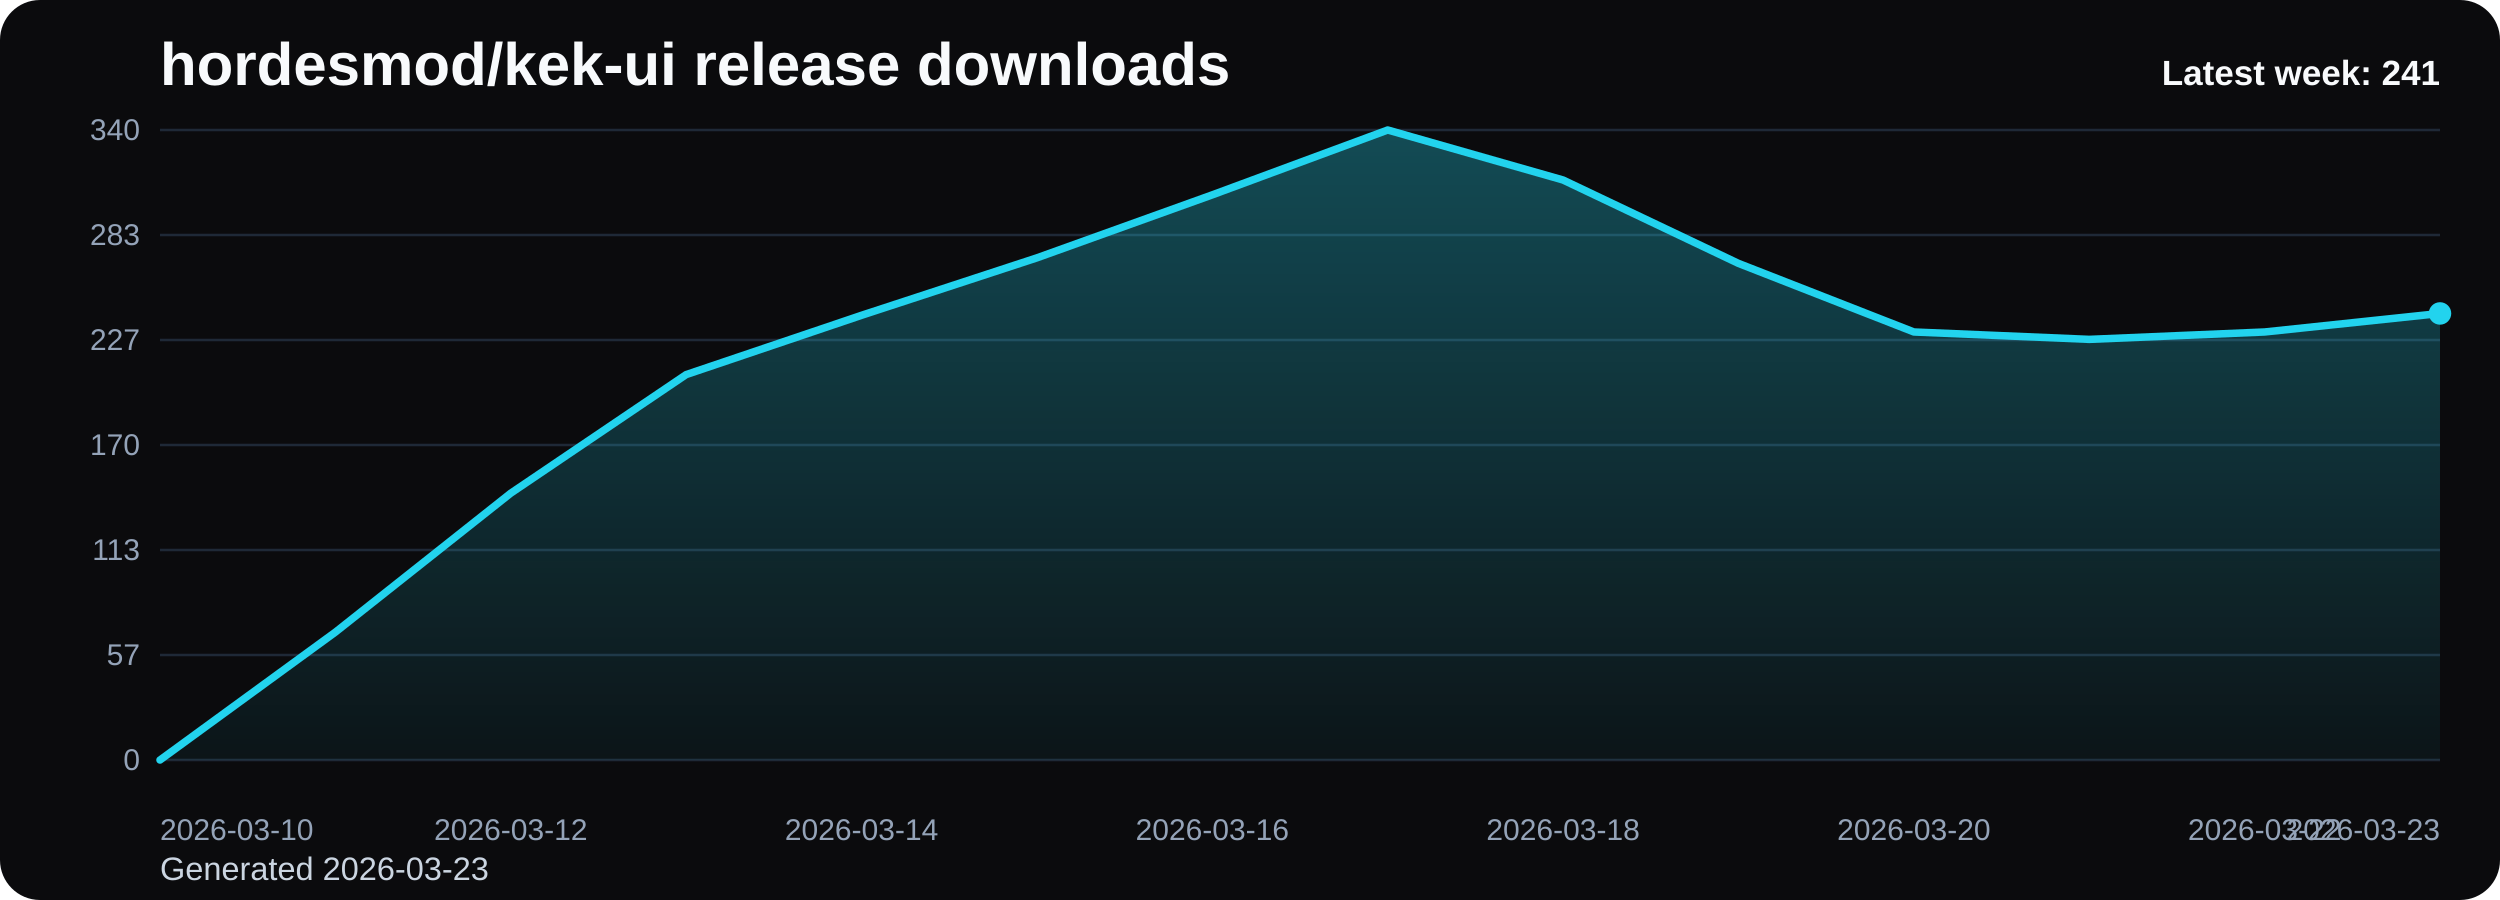
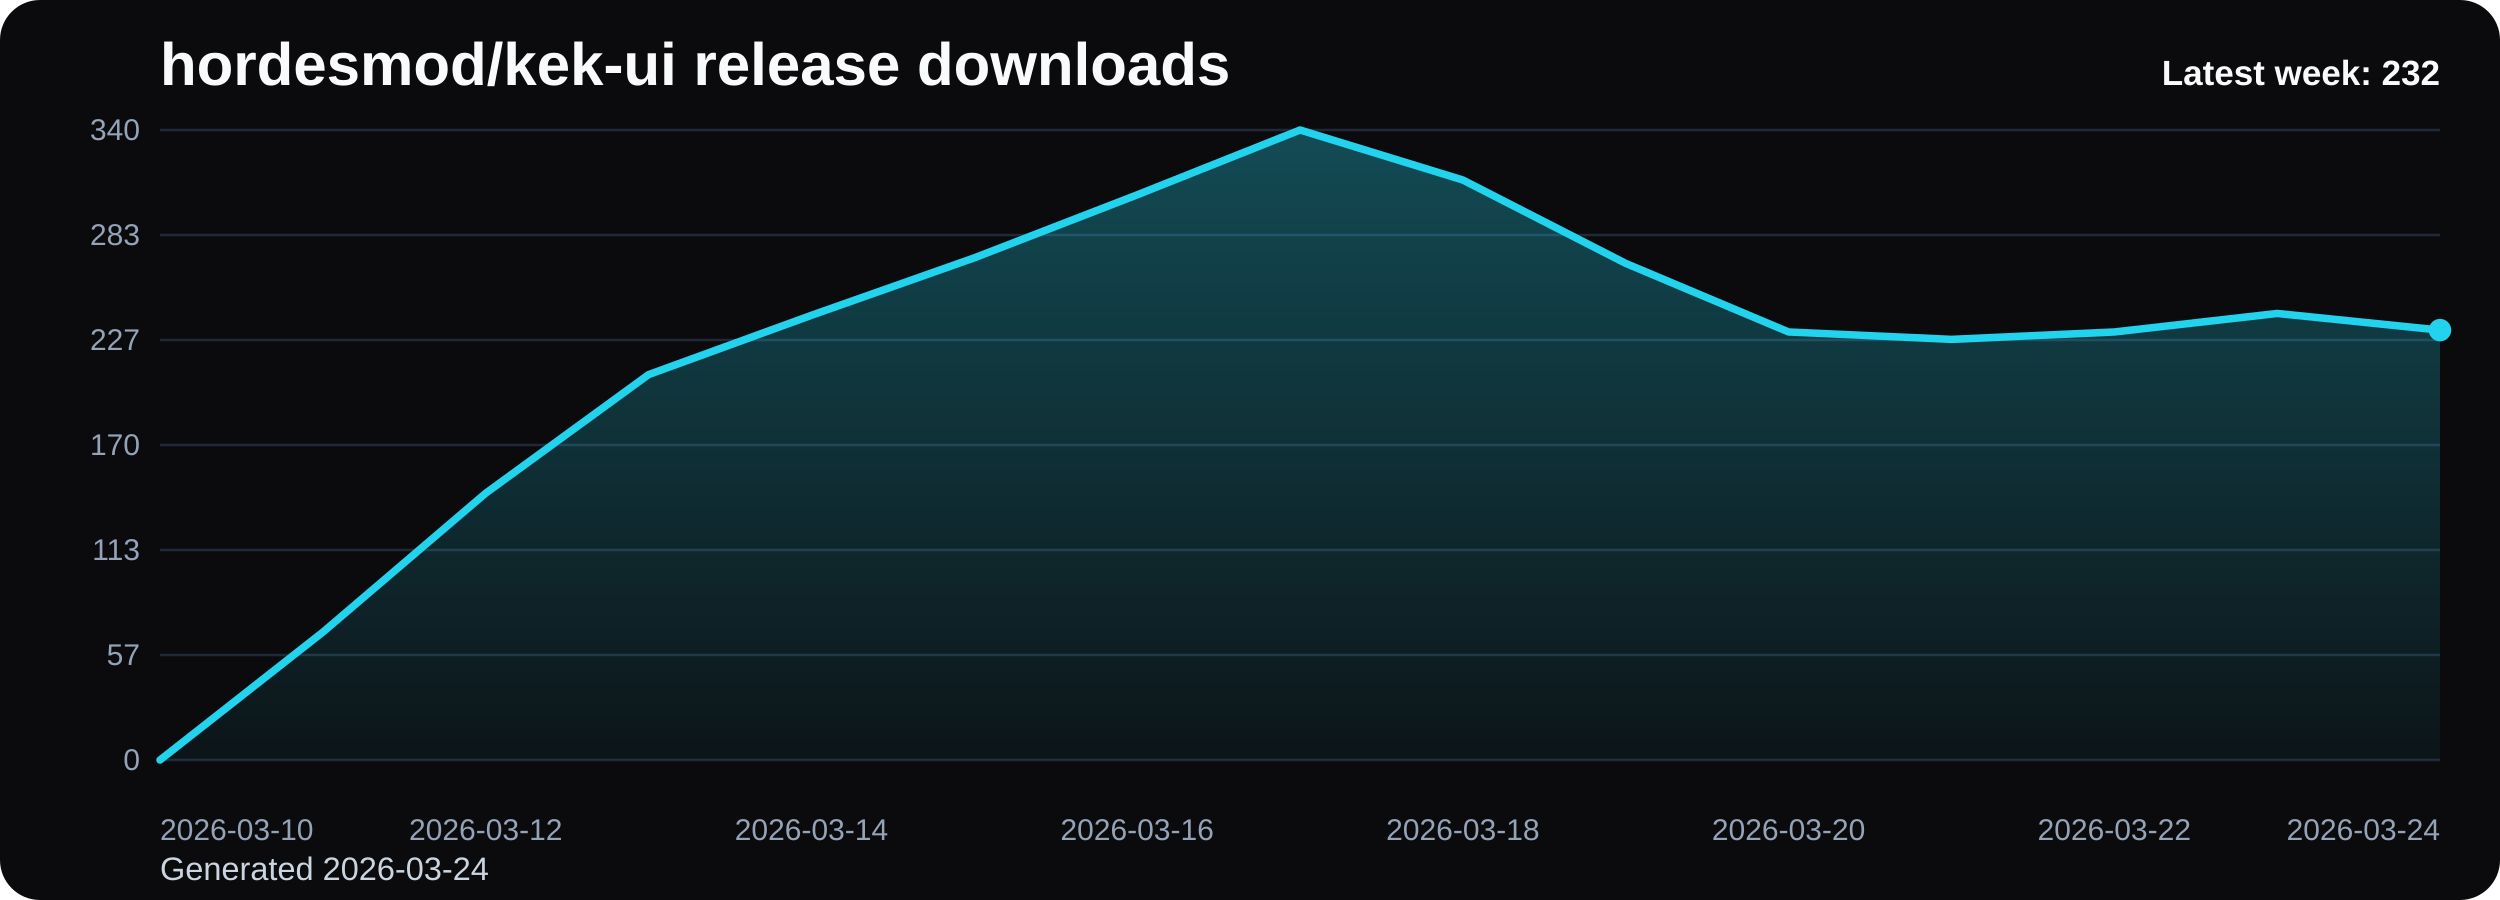
<svg xmlns="http://www.w3.org/2000/svg" viewBox="0 0 1000 360" role="img" aria-label="hordesmod/kek-ui release downloads chart">
  <defs>
    <linearGradient id="fill-weekly-black" x1="0" y1="0" x2="0" y2="1">
      <stop offset="0%" stop-color="#22d3ee" stop-opacity="0.32" />
      <stop offset="100%" stop-color="#22d3ee" stop-opacity="0.05" />
    </linearGradient>
    <style>
      .bg { fill: #0b0b0d; }
      .title { font: 700 24px Arial, sans-serif; fill: #f8fafc; }
      .sub { font: 400 13px Arial, sans-serif; fill: #cbd5e1; }
      .grid { stroke: #1f2937; stroke-width: 1; }
      .axis { font: 400 12px Arial, sans-serif; fill: #94a3b8; }
      .line { fill: none; stroke: #22d3ee; stroke-width: 3; stroke-linecap: round; stroke-linejoin: round; }
      .dot { fill: #22d3ee; }
      .value { font: 600 11px Arial, sans-serif; fill: #cbd5e1; }
      .latest { font: 700 14px Arial, sans-serif; fill: #f8fafc; }
    </style>
  </defs>
  <rect class="bg" x="0" y="0" width="1000" height="360" rx="16" />
  <text class="title" x="64" y="34">hordesmod/kek-ui release downloads</text>
-   <text class="sub" x="64" y="352">Generated 2026-03-23</text>
+   <text class="sub" x="64" y="352">Generated 2026-03-24</text>
  <line x1="64" y1="52.00" x2="976" y2="52.00" class="grid" />
  <text x="56" y="56.00" text-anchor="end" class="axis">340</text>
  <line x1="64" y1="94.00" x2="976" y2="94.00" class="grid" />
  <text x="56" y="98.00" text-anchor="end" class="axis">283</text>
  <line x1="64" y1="136.00" x2="976" y2="136.00" class="grid" />
  <text x="56" y="140.00" text-anchor="end" class="axis">227</text>
  <line x1="64" y1="178.00" x2="976" y2="178.00" class="grid" />
  <text x="56" y="182.00" text-anchor="end" class="axis">170</text>
  <line x1="64" y1="220.00" x2="976" y2="220.00" class="grid" />
  <text x="56" y="224.00" text-anchor="end" class="axis">113</text>
  <line x1="64" y1="262.00" x2="976" y2="262.00" class="grid" />
  <text x="56" y="266.00" text-anchor="end" class="axis">57</text>
  <line x1="64" y1="304.00" x2="976" y2="304.00" class="grid" />
  <text x="56" y="308.00" text-anchor="end" class="axis">0</text>
-   <path d="M 64.00 304 L 64.00 304.00 L 134.15 252.86 L 204.31 197.27 L 274.46 149.84 L 344.62 126.12 L 414.77 103.14 L 484.92 77.94 L 555.08 52.00 L 625.23 72.01 L 695.38 105.36 L 765.54 132.79 L 835.69 135.75 L 905.85 132.79 L 976.00 125.38 L 976.00 304 Z" fill="url(#fill-weekly-black)" />
-   <polyline class="line" points="64.00,304.00 134.15,252.86 204.31,197.27 274.46,149.84 344.62,126.12 414.77,103.14 484.92,77.94 555.08,52.00 625.23,72.01 695.38,105.36 765.54,132.79 835.69,135.75 905.85,132.79 976.00,125.38" />
-   <circle class="dot" cx="976.00" cy="125.38" r="4.5" />
+   <path d="M 64.00 304 L 64.00 304.00 L 129.14 252.86 L 194.29 197.27 L 259.43 149.84 L 324.57 126.12 L 389.71 103.14 L 454.86 77.94 L 520.00 52.00 L 585.14 72.01 L 650.29 105.36 L 715.43 132.79 L 780.57 135.75 L 845.71 132.79 L 910.86 125.38 L 976.00 132.05 L 976.00 304 Z" fill="url(#fill-weekly-black)" />
+   <polyline class="line" points="64.00,304.00 129.14,252.86 194.29,197.27 259.43,149.84 324.57,126.12 389.71,103.14 454.86,77.94 520.00,52.00 585.14,72.01 650.29,105.36 715.43,132.79 780.57,135.75 845.71,132.79 910.86,125.38 976.00,132.05" />
+   <circle class="dot" cx="976.00" cy="132.05" r="4.5" />
  <text class="axis" x="64.00" y="336" text-anchor="start">2026-03-10</text>
-   <text class="axis" x="204.31" y="336" text-anchor="middle">2026-03-12</text>
-   <text class="axis" x="344.62" y="336" text-anchor="middle">2026-03-14</text>
-   <text class="axis" x="484.92" y="336" text-anchor="middle">2026-03-16</text>
-   <text class="axis" x="625.23" y="336" text-anchor="middle">2026-03-18</text>
-   <text class="axis" x="765.54" y="336" text-anchor="middle">2026-03-20</text>
-   <text class="axis" x="905.85" y="336" text-anchor="middle">2026-03-22</text>
-   <text class="axis" x="976.00" y="336" text-anchor="end">2026-03-23</text>
-   <text class="latest" x="976" y="34" text-anchor="end">Latest week: 241</text>
+   <text class="axis" x="194.29" y="336" text-anchor="middle">2026-03-12</text>
+   <text class="axis" x="324.57" y="336" text-anchor="middle">2026-03-14</text>
+   <text class="axis" x="454.86" y="336" text-anchor="middle">2026-03-16</text>
+   <text class="axis" x="585.14" y="336" text-anchor="middle">2026-03-18</text>
+   <text class="axis" x="715.43" y="336" text-anchor="middle">2026-03-20</text>
+   <text class="axis" x="845.71" y="336" text-anchor="middle">2026-03-22</text>
+   <text class="axis" x="976.00" y="336" text-anchor="end">2026-03-24</text>
+   <text class="latest" x="976" y="34" text-anchor="end">Latest week: 232</text>
</svg>
